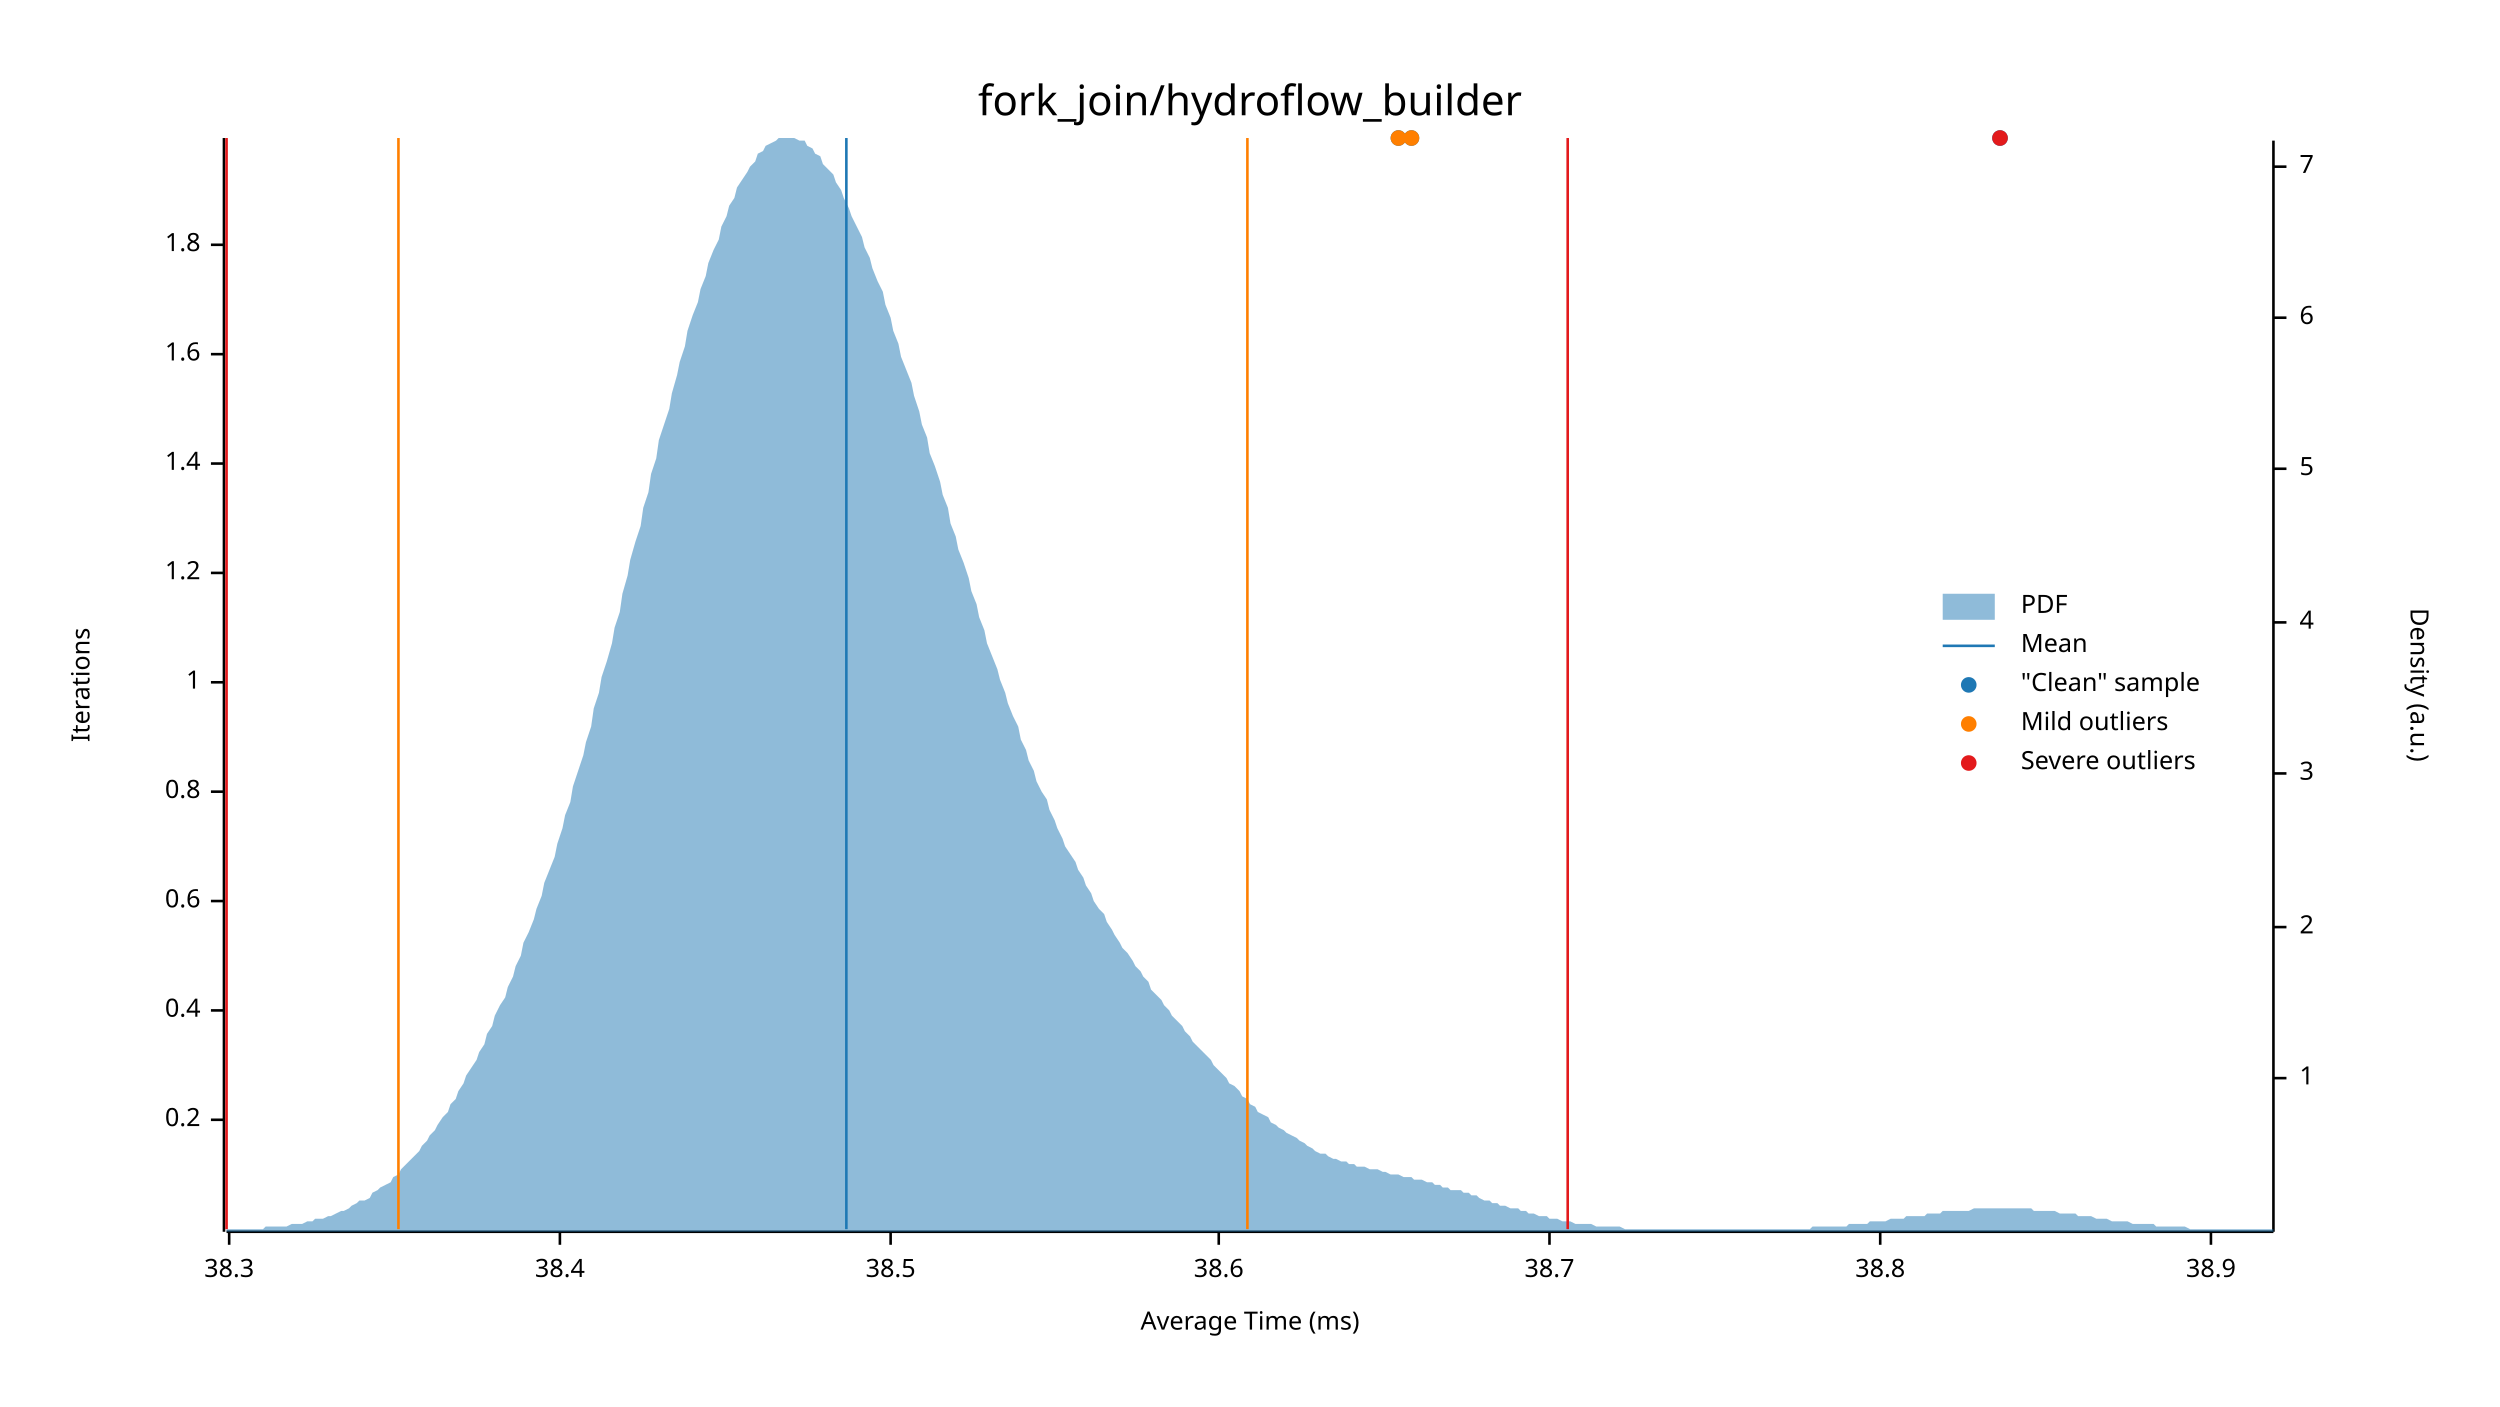
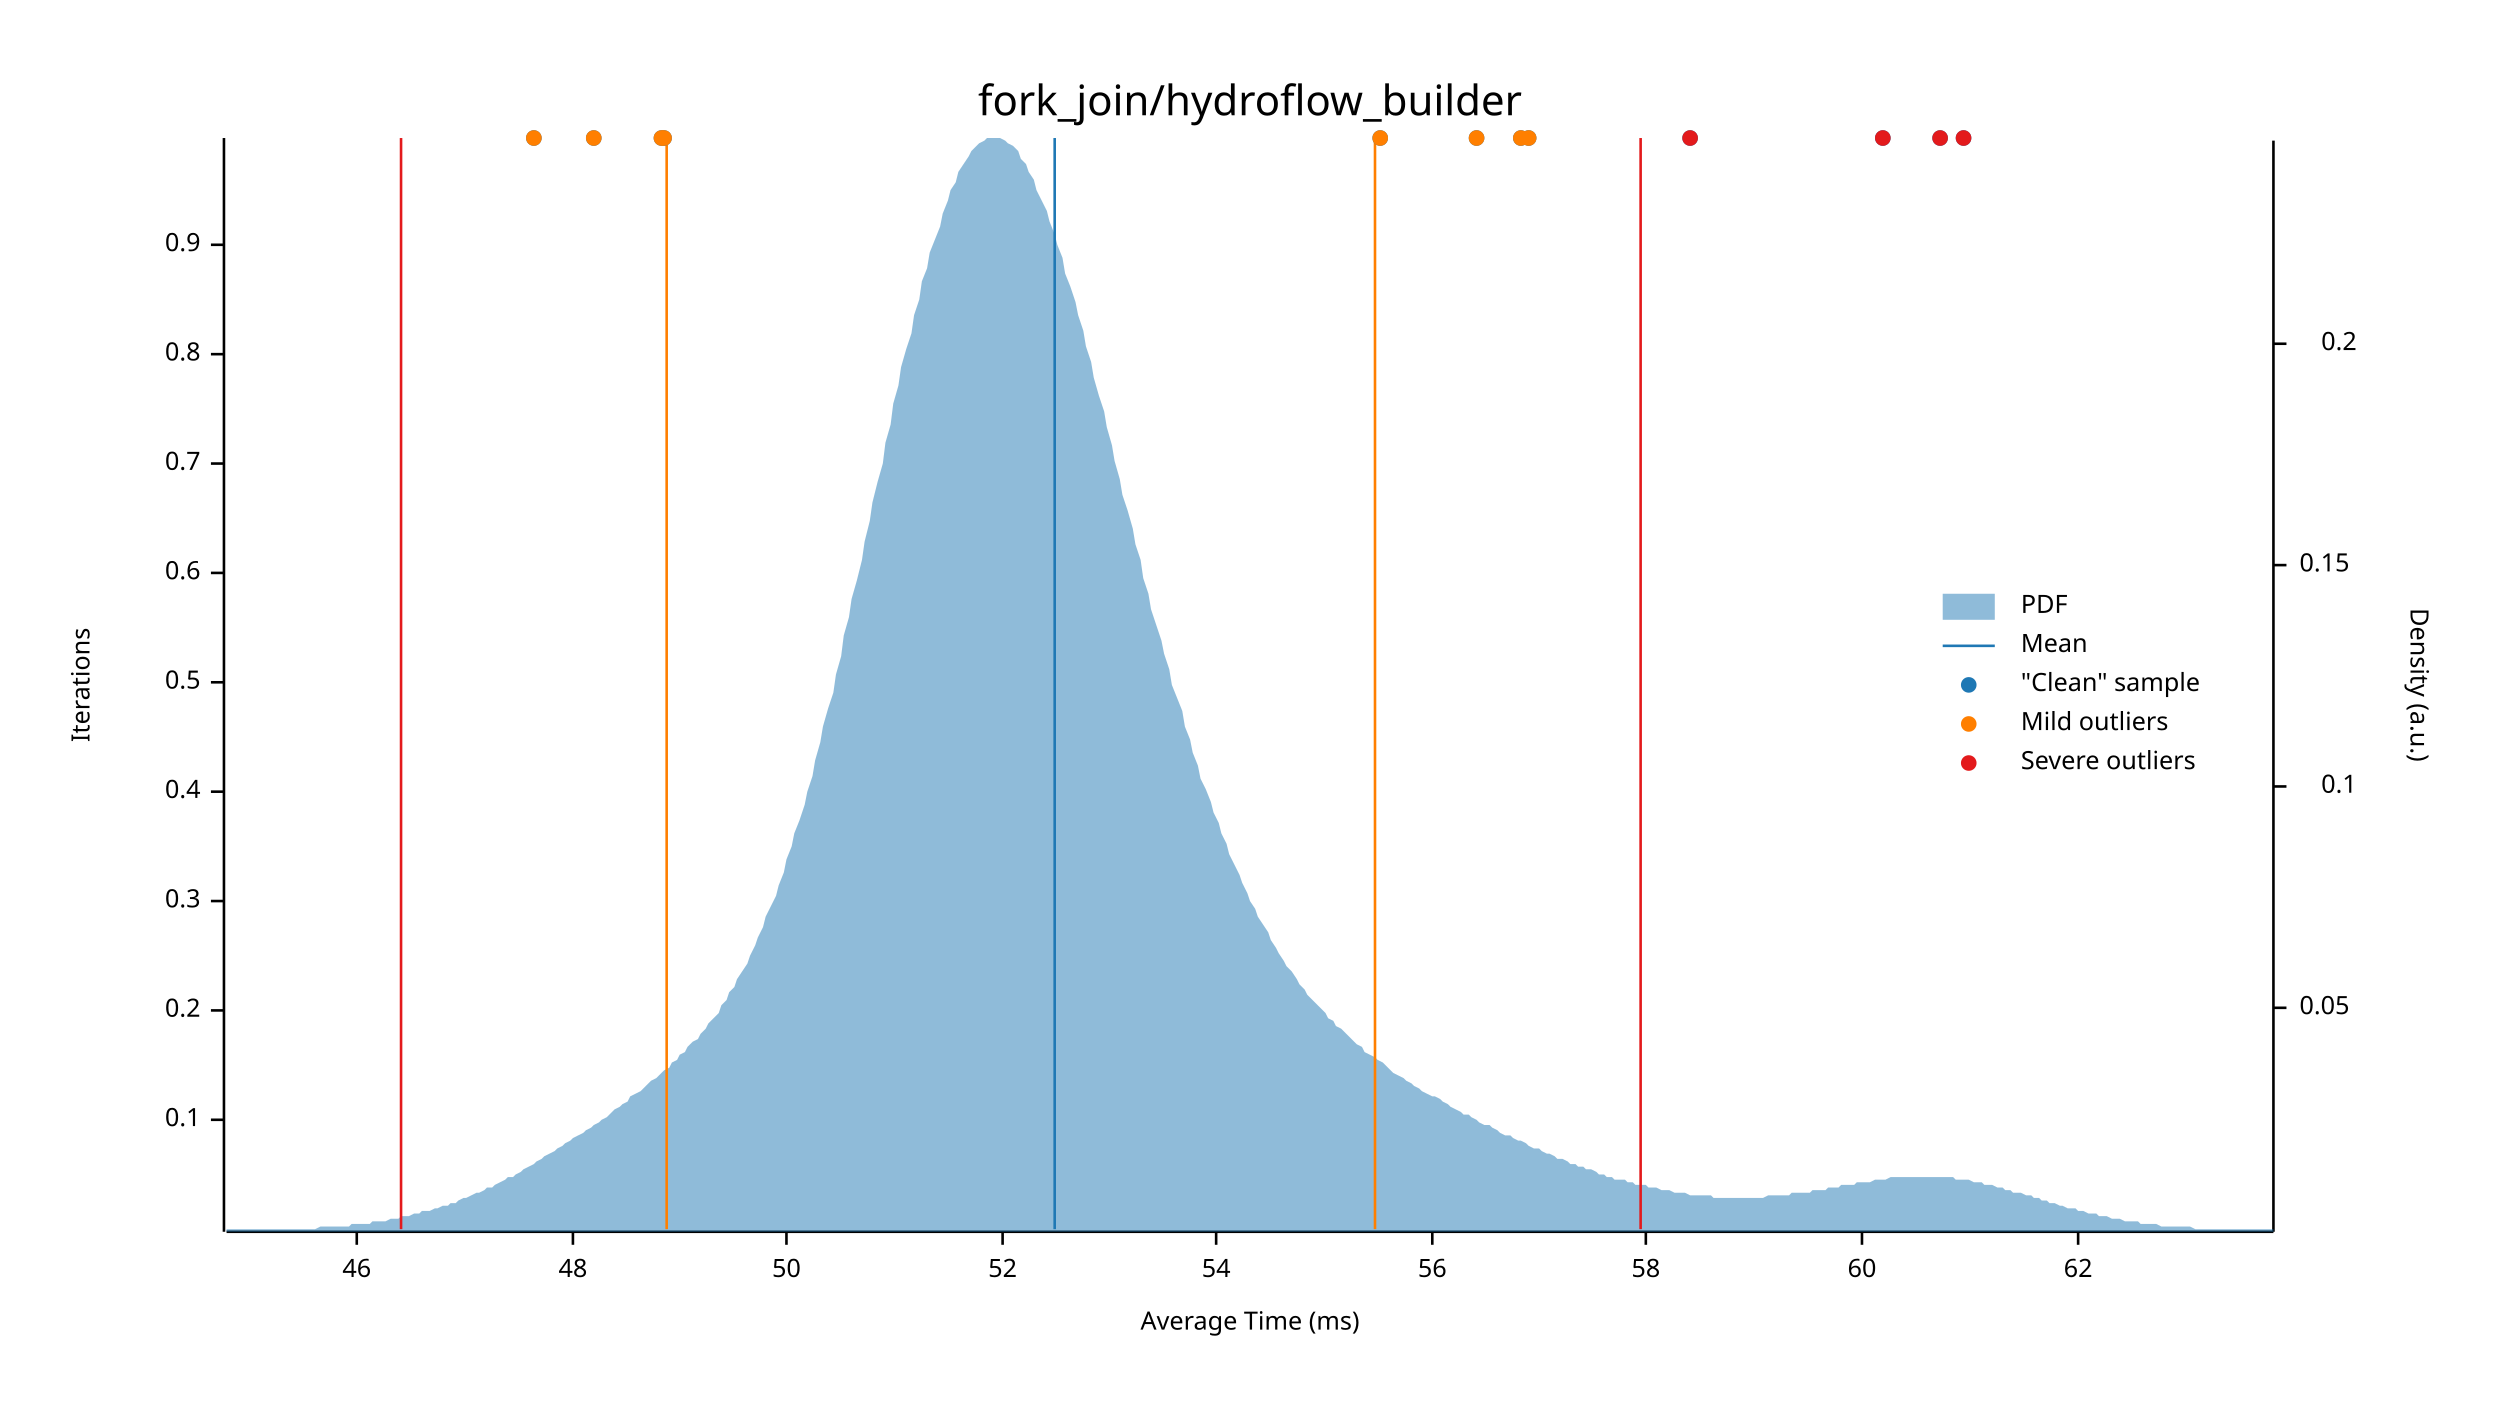
<svg xmlns="http://www.w3.org/2000/svg" width="960" height="540" viewBox="0 0 960 540">
  <text x="480" y="32" dy="0.76em" text-anchor="middle" font-family="sans-serif" font-size="16.129" opacity="1" fill="#000000">
fork_join/hydroflow_builder
</text>
  <text x="27" y="263" dy="0.76em" text-anchor="middle" font-family="sans-serif" font-size="9.677" opacity="1" fill="#000000" transform="rotate(270, 27, 263)">
Iterations
</text>
  <text x="480" y="513" dy="-0.5ex" text-anchor="middle" font-family="sans-serif" font-size="9.677" opacity="1" fill="#000000">
Average Time (ms)
</text>
  <polyline fill="none" opacity="1" stroke="#000000" stroke-width="1" points="86,53 86,473 " />
  <text x="77" y="430" dy="0.5ex" text-anchor="end" font-family="sans-serif" font-size="9.677" opacity="1" fill="#000000">
- 0.2
+ 0.1
</text>
  <polyline fill="none" opacity="1" stroke="#000000" stroke-width="1" points="81,430 86,430 " />
  <text x="77" y="388" dy="0.5ex" text-anchor="end" font-family="sans-serif" font-size="9.677" opacity="1" fill="#000000">
- 0.4
+ 0.2
</text>
  <polyline fill="none" opacity="1" stroke="#000000" stroke-width="1" points="81,388 86,388 " />
  <text x="77" y="346" dy="0.5ex" text-anchor="end" font-family="sans-serif" font-size="9.677" opacity="1" fill="#000000">
- 0.6
+ 0.3
</text>
  <polyline fill="none" opacity="1" stroke="#000000" stroke-width="1" points="81,346 86,346 " />
  <text x="77" y="304" dy="0.5ex" text-anchor="end" font-family="sans-serif" font-size="9.677" opacity="1" fill="#000000">
- 0.8
+ 0.4
</text>
  <polyline fill="none" opacity="1" stroke="#000000" stroke-width="1" points="81,304 86,304 " />
  <text x="77" y="262" dy="0.5ex" text-anchor="end" font-family="sans-serif" font-size="9.677" opacity="1" fill="#000000">
- 1
+ 0.5
</text>
  <polyline fill="none" opacity="1" stroke="#000000" stroke-width="1" points="81,262 86,262 " />
  <text x="77" y="220" dy="0.5ex" text-anchor="end" font-family="sans-serif" font-size="9.677" opacity="1" fill="#000000">
- 1.2
+ 0.6
</text>
  <polyline fill="none" opacity="1" stroke="#000000" stroke-width="1" points="81,220 86,220 " />
  <text x="77" y="178" dy="0.5ex" text-anchor="end" font-family="sans-serif" font-size="9.677" opacity="1" fill="#000000">
- 1.4
+ 0.7
</text>
  <polyline fill="none" opacity="1" stroke="#000000" stroke-width="1" points="81,178 86,178 " />
  <text x="77" y="136" dy="0.5ex" text-anchor="end" font-family="sans-serif" font-size="9.677" opacity="1" fill="#000000">
- 1.6
+ 0.8
</text>
  <polyline fill="none" opacity="1" stroke="#000000" stroke-width="1" points="81,136 86,136 " />
  <text x="77" y="94" dy="0.5ex" text-anchor="end" font-family="sans-serif" font-size="9.677" opacity="1" fill="#000000">
- 1.8
+ 0.9
</text>
  <polyline fill="none" opacity="1" stroke="#000000" stroke-width="1" points="81,94 86,94 " />
  <polyline fill="none" opacity="1" stroke="#000000" stroke-width="1" points="87,473 873,473 " />
-   <text x="88" y="483" dy="0.76em" text-anchor="middle" font-family="sans-serif" font-size="9.677" opacity="1" fill="#000000">
- 38.3
+   <text x="137" y="483" dy="0.76em" text-anchor="middle" font-family="sans-serif" font-size="9.677" opacity="1" fill="#000000">
+ 46
</text>
-   <polyline fill="none" opacity="1" stroke="#000000" stroke-width="1" points="88,473 88,478 " />
-   <text x="215" y="483" dy="0.76em" text-anchor="middle" font-family="sans-serif" font-size="9.677" opacity="1" fill="#000000">
- 38.4
+   <polyline fill="none" opacity="1" stroke="#000000" stroke-width="1" points="137,473 137,478 " />
+   <text x="220" y="483" dy="0.76em" text-anchor="middle" font-family="sans-serif" font-size="9.677" opacity="1" fill="#000000">
+ 48
</text>
-   <polyline fill="none" opacity="1" stroke="#000000" stroke-width="1" points="215,473 215,478 " />
-   <text x="342" y="483" dy="0.76em" text-anchor="middle" font-family="sans-serif" font-size="9.677" opacity="1" fill="#000000">
- 38.5
+   <polyline fill="none" opacity="1" stroke="#000000" stroke-width="1" points="220,473 220,478 " />
+   <text x="302" y="483" dy="0.76em" text-anchor="middle" font-family="sans-serif" font-size="9.677" opacity="1" fill="#000000">
+ 50
</text>
-   <polyline fill="none" opacity="1" stroke="#000000" stroke-width="1" points="342,473 342,478 " />
-   <text x="468" y="483" dy="0.76em" text-anchor="middle" font-family="sans-serif" font-size="9.677" opacity="1" fill="#000000">
- 38.6
+   <polyline fill="none" opacity="1" stroke="#000000" stroke-width="1" points="302,473 302,478 " />
+   <text x="385" y="483" dy="0.76em" text-anchor="middle" font-family="sans-serif" font-size="9.677" opacity="1" fill="#000000">
+ 52
</text>
-   <polyline fill="none" opacity="1" stroke="#000000" stroke-width="1" points="468,473 468,478 " />
-   <text x="595" y="483" dy="0.76em" text-anchor="middle" font-family="sans-serif" font-size="9.677" opacity="1" fill="#000000">
- 38.7
+   <polyline fill="none" opacity="1" stroke="#000000" stroke-width="1" points="385,473 385,478 " />
+   <text x="467" y="483" dy="0.76em" text-anchor="middle" font-family="sans-serif" font-size="9.677" opacity="1" fill="#000000">
+ 54
</text>
-   <polyline fill="none" opacity="1" stroke="#000000" stroke-width="1" points="595,473 595,478 " />
-   <text x="722" y="483" dy="0.76em" text-anchor="middle" font-family="sans-serif" font-size="9.677" opacity="1" fill="#000000">
- 38.8
+   <polyline fill="none" opacity="1" stroke="#000000" stroke-width="1" points="467,473 467,478 " />
+   <text x="550" y="483" dy="0.76em" text-anchor="middle" font-family="sans-serif" font-size="9.677" opacity="1" fill="#000000">
+ 56
</text>
-   <polyline fill="none" opacity="1" stroke="#000000" stroke-width="1" points="722,473 722,478 " />
-   <text x="849" y="483" dy="0.76em" text-anchor="middle" font-family="sans-serif" font-size="9.677" opacity="1" fill="#000000">
- 38.9
+   <polyline fill="none" opacity="1" stroke="#000000" stroke-width="1" points="550,473 550,478 " />
+   <text x="632" y="483" dy="0.76em" text-anchor="middle" font-family="sans-serif" font-size="9.677" opacity="1" fill="#000000">
+ 58
</text>
-   <polyline fill="none" opacity="1" stroke="#000000" stroke-width="1" points="849,473 849,478 " />
+   <polyline fill="none" opacity="1" stroke="#000000" stroke-width="1" points="632,473 632,478 " />
+   <text x="715" y="483" dy="0.76em" text-anchor="middle" font-family="sans-serif" font-size="9.677" opacity="1" fill="#000000">
+ 60
+ </text>
+   <polyline fill="none" opacity="1" stroke="#000000" stroke-width="1" points="715,473 715,478 " />
+   <text x="798" y="483" dy="0.76em" text-anchor="middle" font-family="sans-serif" font-size="9.677" opacity="1" fill="#000000">
+ 62
+ </text>
+   <polyline fill="none" opacity="1" stroke="#000000" stroke-width="1" points="798,473 798,478 " />
  <text x="933" y="263" dy="0.76em" text-anchor="middle" font-family="sans-serif" font-size="9.677" opacity="1" fill="#000000" transform="rotate(90, 933, 263)">
Density (a.u.)
</text>
  <polyline fill="none" opacity="1" stroke="#000000" stroke-width="1" points="873,54 873,473 " />
-   <text x="883" y="414" dy="0.5ex" text-anchor="start" font-family="sans-serif" font-size="9.677" opacity="1" fill="#000000">
- 1
+   <text x="883" y="387" dy="0.5ex" text-anchor="start" font-family="sans-serif" font-size="9.677" opacity="1" fill="#000000">
+ 0.05
</text>
-   <polyline fill="none" opacity="1" stroke="#000000" stroke-width="1" points="873,414 878,414 " />
-   <text x="883" y="356" dy="0.5ex" text-anchor="start" font-family="sans-serif" font-size="9.677" opacity="1" fill="#000000">
- 2
+   <polyline fill="none" opacity="1" stroke="#000000" stroke-width="1" points="873,387 878,387 " />
+   <text x="905" y="302" dy="0.5ex" text-anchor="end" font-family="sans-serif" font-size="9.677" opacity="1" fill="#000000">
+ 0.1
</text>
-   <polyline fill="none" opacity="1" stroke="#000000" stroke-width="1" points="873,356 878,356 " />
-   <text x="883" y="297" dy="0.5ex" text-anchor="start" font-family="sans-serif" font-size="9.677" opacity="1" fill="#000000">
- 3
+   <polyline fill="none" opacity="1" stroke="#000000" stroke-width="1" points="873,302 878,302 " />
+   <text x="883" y="217" dy="0.5ex" text-anchor="start" font-family="sans-serif" font-size="9.677" opacity="1" fill="#000000">
+ 0.15
</text>
-   <polyline fill="none" opacity="1" stroke="#000000" stroke-width="1" points="873,297 878,297 " />
-   <text x="883" y="239" dy="0.5ex" text-anchor="start" font-family="sans-serif" font-size="9.677" opacity="1" fill="#000000">
- 4
+   <polyline fill="none" opacity="1" stroke="#000000" stroke-width="1" points="873,217 878,217 " />
+   <text x="905" y="132" dy="0.5ex" text-anchor="end" font-family="sans-serif" font-size="9.677" opacity="1" fill="#000000">
+ 0.2
</text>
-   <polyline fill="none" opacity="1" stroke="#000000" stroke-width="1" points="873,239 878,239 " />
-   <text x="883" y="180" dy="0.5ex" text-anchor="start" font-family="sans-serif" font-size="9.677" opacity="1" fill="#000000">
- 5
- </text>
-   <polyline fill="none" opacity="1" stroke="#000000" stroke-width="1" points="873,180 878,180 " />
-   <text x="883" y="122" dy="0.5ex" text-anchor="start" font-family="sans-serif" font-size="9.677" opacity="1" fill="#000000">
- 6
- </text>
-   <polyline fill="none" opacity="1" stroke="#000000" stroke-width="1" points="873,122 878,122 " />
-   <text x="883" y="64" dy="0.5ex" text-anchor="start" font-family="sans-serif" font-size="9.677" opacity="1" fill="#000000">
- 7
- </text>
-   <polyline fill="none" opacity="1" stroke="#000000" stroke-width="1" points="873,64 878,64 " />
-   <polygon opacity="0.5" fill="#1F78B4" points="87,472 88,472 90,472 91,472 93,472 94,472 96,472 98,472 99,472 101,472 102,471 104,471 105,471 107,471 109,471 110,471 112,470 113,470 115,470 116,470 118,469 120,469 121,468 123,468 124,468 126,467 127,467 129,466 131,465 132,465 134,464 135,463 137,462 138,461 140,461 142,460 143,458 145,457 146,456 148,455 150,454 151,452 153,451 154,449 156,447 157,446 159,444 161,442 162,440 164,438 165,436 167,434 168,432 170,429 172,427 173,424 175,422 176,419 178,416 179,413 181,410 183,407 184,404 186,401 187,397 189,394 190,390 192,386 194,383 195,379 197,375 198,371 200,367 201,362 203,358 205,353 206,349 208,344 209,339 211,334 213,329 214,324 216,318 217,313 219,308 220,302 222,296 224,290 225,285 227,279 228,272 230,266 231,260 233,254 235,247 236,241 238,235 239,228 241,221 242,215 244,208 246,202 247,195 249,189 250,182 252,176 253,169 255,163 257,157 258,151 260,144 261,139 263,133 264,127 266,121 268,116 269,111 271,106 272,101 274,96 276,92 277,87 279,83 280,79 282,76 283,72 285,69 287,66 288,64 290,62 291,59 293,58 294,56 296,55 298,54 299,53 301,53 302,53 304,53 305,53 307,54 309,54 310,56 312,57 313,59 315,60 316,63 318,65 320,67 321,70 323,73 324,76 326,80 327,83 329,87 331,91 332,95 334,99 335,103 337,108 339,112 340,117 342,122 343,127 345,132 346,137 348,142 350,147 351,152 353,158 354,163 356,168 357,174 359,179 361,185 362,190 364,195 365,201 367,206 368,211 370,216 372,222 373,227 375,232 376,237 378,242 379,247 381,252 383,257 384,261 386,266 387,270 389,275 391,279 392,284 394,288 395,292 397,296 398,300 400,304 402,307 403,311 405,315 406,318 408,322 409,325 411,328 413,331 414,334 416,337 417,340 419,343 420,346 422,349 424,351 425,354 427,357 428,359 430,362 431,364 433,366 435,369 436,371 438,373 439,375 441,377 442,380 444,382 446,384 447,386 449,388 450,390 452,392 454,394 455,396 457,398 458,400 460,402 461,403 463,405 465,407 466,409 468,411 469,412 471,414 472,416 474,417 476,419 477,421 479,422 480,424 482,425 483,427 485,428 487,429 488,431 490,432 491,433 493,434 494,435 496,436 498,437 499,438 501,439 502,440 504,441 505,442 507,443 509,443 510,444 512,445 513,445 515,446 517,446 518,447 520,447 521,448 523,448 524,448 526,449 528,449 529,449 531,450 532,450 534,451 535,451 537,451 539,452 540,452 542,452 543,453 545,453 546,453 548,454 550,454 551,455 553,455 554,456 556,456 557,457 559,457 561,457 562,458 564,458 565,459 567,459 568,460 570,461 572,461 573,462 575,462 576,463 578,463 580,464 581,464 583,464 584,465 586,465 587,466 589,466 591,467 592,467 594,467 595,468 597,468 598,468 600,469 602,469 603,469 605,470 606,470 608,470 609,470 611,470 613,471 614,471 616,471 617,471 619,471 620,471 622,471 624,472 625,472 627,472 628,472 630,472 632,472 633,472 635,472 636,472 638,472 639,472 641,472 643,472 644,472 646,472 647,472 649,472 650,472 652,472 654,472 655,472 657,472 658,472 660,472 661,472 663,472 665,472 666,472 668,472 669,472 671,472 672,472 674,472 676,472 677,472 679,472 680,472 682,472 683,472 685,472 687,472 688,472 690,472 691,472 693,472 695,472 696,471 698,471 699,471 701,471 702,471 704,471 706,471 707,471 709,471 710,470 712,470 713,470 715,470 717,470 718,469 720,469 721,469 723,469 724,469 726,468 728,468 729,468 731,468 732,467 734,467 735,467 737,467 739,467 740,466 742,466 743,466 745,466 746,465 748,465 750,465 751,465 753,465 754,465 756,465 758,464 759,464 761,464 762,464 764,464 765,464 767,464 769,464 770,464 772,464 773,464 775,464 776,464 778,464 780,464 781,465 783,465 784,465 786,465 787,465 789,465 791,466 792,466 794,466 795,466 797,466 798,467 800,467 802,467 803,467 805,468 806,468 808,468 809,468 811,469 813,469 814,469 816,469 817,469 819,470 821,470 822,470 824,470 825,470 827,470 828,471 830,471 832,471 833,471 835,471 836,471 838,471 839,471 841,472 843,472 844,472 846,472 847,472 849,472 850,472 852,472 854,472 855,472 857,472 858,472 860,472 861,472 863,472 865,472 866,472 868,472 869,472 871,472 873,472 873,473 87,473 " />
-   <polyline fill="none" opacity="1" stroke="#1F78B4" stroke-width="1" points="325,472 325,53 " />
-   <polyline fill="none" opacity="1" stroke="#FF7F00" stroke-width="1" points="153,472 153,53 " />
-   <polyline fill="none" opacity="1" stroke="#FF7F00" stroke-width="1" points="479,472 479,53 " />
-   <polyline fill="none" opacity="1" stroke="#E31A1C" stroke-width="1" points="87,472 87,53 " />
-   <polyline fill="none" opacity="1" stroke="#E31A1C" stroke-width="1" points="602,472 602,53 " />
-   <circle cx="768" cy="53" r="3" opacity="1" fill="#1F78B4" stroke="none" stroke-width="1" />
-   <circle cx="537" cy="53" r="3" opacity="1" fill="#1F78B4" stroke="none" stroke-width="1" />
-   <circle cx="542" cy="53" r="3" opacity="1" fill="#1F78B4" stroke="none" stroke-width="1" />
-   <circle cx="537" cy="53" r="3" opacity="1" fill="#FF7F00" stroke="none" stroke-width="1" />
-   <circle cx="542" cy="53" r="3" opacity="1" fill="#FF7F00" stroke="none" stroke-width="1" />
-   <circle cx="768" cy="53" r="3" opacity="1" fill="#E31A1C" stroke="none" stroke-width="1" />
+   <polyline fill="none" opacity="1" stroke="#000000" stroke-width="1" points="873,132 878,132 " />
+   <polygon opacity="0.5" fill="#1F78B4" points="87,472 88,472 90,472 91,472 93,472 94,472 96,472 98,472 99,472 101,472 102,472 104,472 105,472 107,472 109,472 110,472 112,472 113,472 115,472 116,472 118,472 120,472 121,472 123,471 124,471 126,471 127,471 129,471 131,471 132,471 134,471 135,470 137,470 138,470 140,470 142,470 143,469 145,469 146,469 148,469 150,468 151,468 153,468 154,467 156,467 157,467 159,466 161,466 162,465 164,465 165,465 167,464 168,464 170,463 172,463 173,462 175,462 176,461 178,460 179,460 181,459 183,458 184,458 186,457 187,456 189,456 190,455 192,454 194,453 195,452 197,452 198,451 200,450 201,449 203,448 205,447 206,446 208,445 209,444 211,443 213,442 214,441 216,440 217,439 219,438 220,437 222,436 224,435 225,434 227,433 228,432 230,431 231,430 233,429 235,427 236,426 238,425 239,424 241,423 242,421 244,420 246,419 247,418 249,416 250,415 252,414 253,413 255,411 257,410 258,408 260,407 261,405 263,404 264,402 266,400 268,399 269,397 271,395 272,393 274,391 276,389 277,386 279,384 280,381 282,379 283,376 285,373 287,370 288,367 290,363 291,360 293,356 294,352 296,348 298,344 299,340 301,335 302,330 304,325 305,320 307,315 309,309 310,304 312,298 313,292 315,285 316,279 318,272 320,266 321,259 323,252 324,244 326,237 327,230 329,223 331,215 332,208 334,200 335,193 337,185 339,178 340,170 342,163 343,155 345,148 346,141 348,134 350,128 351,121 353,115 354,108 356,103 357,97 359,92 361,87 362,82 364,77 365,73 367,70 368,66 370,63 372,60 373,58 375,56 376,55 378,54 379,53 381,53 383,53 384,53 386,54 387,55 389,56 391,58 392,61 394,63 395,66 397,69 398,73 400,77 402,81 403,85 405,90 406,94 408,99 409,105 411,110 413,116 414,121 416,127 417,133 419,139 420,145 422,152 424,158 425,164 427,171 428,177 430,184 431,190 433,196 435,203 436,209 438,215 439,222 441,228 442,234 444,240 446,246 447,251 449,257 450,263 452,268 454,273 455,279 457,284 458,289 460,294 461,299 463,303 465,308 466,312 468,316 469,320 471,324 472,328 474,332 476,336 477,339 479,343 480,346 482,349 483,352 485,355 487,358 488,361 490,364 491,366 493,369 494,371 496,373 498,376 499,378 501,380 502,382 504,384 505,385 507,387 509,389 510,391 512,392 513,394 515,395 517,397 518,398 520,400 521,401 523,402 524,404 526,405 528,406 529,407 531,408 532,409 534,411 535,412 537,413 539,414 540,415 542,416 543,417 545,418 546,419 548,420 550,421 551,421 553,422 554,423 556,424 557,425 559,426 561,427 562,428 564,428 565,429 567,430 568,431 570,432 572,432 573,433 575,434 576,435 578,436 580,436 581,437 583,438 584,438 586,439 587,440 589,441 591,441 592,442 594,443 595,443 597,444 598,445 600,445 602,446 603,447 605,447 606,448 608,448 609,449 611,449 613,450 614,451 616,451 617,452 619,452 620,453 622,453 624,453 625,454 627,454 628,455 630,455 632,455 633,456 635,456 636,456 638,457 639,457 641,457 643,458 644,458 646,458 647,458 649,459 650,459 652,459 654,459 655,459 657,459 658,460 660,460 661,460 663,460 665,460 666,460 668,460 669,460 671,460 672,460 674,460 676,460 677,460 679,459 680,459 682,459 683,459 685,459 687,459 688,458 690,458 691,458 693,458 695,458 696,457 698,457 699,457 701,457 702,456 704,456 706,456 707,455 709,455 710,455 712,455 713,454 715,454 717,454 718,454 720,453 721,453 723,453 724,453 726,452 728,452 729,452 731,452 732,452 734,452 735,452 737,452 739,452 740,452 742,452 743,452 745,452 746,452 748,452 750,452 751,453 753,453 754,453 756,453 758,454 759,454 761,454 762,455 764,455 765,455 767,456 769,456 770,457 772,457 773,458 775,458 776,458 778,459 780,459 781,460 783,460 784,461 786,461 787,462 789,462 791,463 792,463 794,464 795,464 797,464 798,465 800,465 802,466 803,466 805,466 806,467 808,467 809,467 811,468 813,468 814,468 816,469 817,469 819,469 821,469 822,470 824,470 825,470 827,470 828,470 830,471 832,471 833,471 835,471 836,471 838,471 839,471 841,471 843,472 844,472 846,472 847,472 849,472 850,472 852,472 854,472 855,472 857,472 858,472 860,472 861,472 863,472 865,472 866,472 868,472 869,472 871,472 873,472 873,473 87,473 " />
+   <polyline fill="none" opacity="1" stroke="#1F78B4" stroke-width="1" points="405,472 405,53 " />
+   <polyline fill="none" opacity="1" stroke="#FF7F00" stroke-width="1" points="256,472 256,53 " />
+   <polyline fill="none" opacity="1" stroke="#FF7F00" stroke-width="1" points="528,472 528,53 " />
+   <polyline fill="none" opacity="1" stroke="#E31A1C" stroke-width="1" points="154,472 154,53 " />
+   <polyline fill="none" opacity="1" stroke="#E31A1C" stroke-width="1" points="630,472 630,53 " />
+   <circle cx="254" cy="53" r="3" opacity="1" fill="#1F78B4" stroke="none" stroke-width="1" />
+   <circle cx="205" cy="53" r="3" opacity="1" fill="#1F78B4" stroke="none" stroke-width="1" />
+   <circle cx="587" cy="53" r="3" opacity="1" fill="#1F78B4" stroke="none" stroke-width="1" />
+   <circle cx="649" cy="53" r="3" opacity="1" fill="#1F78B4" stroke="none" stroke-width="1" />
+   <circle cx="754" cy="53" r="3" opacity="1" fill="#1F78B4" stroke="none" stroke-width="1" />
+   <circle cx="723" cy="53" r="3" opacity="1" fill="#1F78B4" stroke="none" stroke-width="1" />
+   <circle cx="530" cy="53" r="3" opacity="1" fill="#1F78B4" stroke="none" stroke-width="1" />
+   <circle cx="567" cy="53" r="3" opacity="1" fill="#1F78B4" stroke="none" stroke-width="1" />
+   <circle cx="745" cy="53" r="3" opacity="1" fill="#1F78B4" stroke="none" stroke-width="1" />
+   <circle cx="584" cy="53" r="3" opacity="1" fill="#1F78B4" stroke="none" stroke-width="1" />
+   <circle cx="228" cy="53" r="3" opacity="1" fill="#1F78B4" stroke="none" stroke-width="1" />
+   <circle cx="255" cy="53" r="3" opacity="1" fill="#1F78B4" stroke="none" stroke-width="1" />
+   <circle cx="254" cy="53" r="3" opacity="1" fill="#FF7F00" stroke="none" stroke-width="1" />
+   <circle cx="205" cy="53" r="3" opacity="1" fill="#FF7F00" stroke="none" stroke-width="1" />
+   <circle cx="587" cy="53" r="3" opacity="1" fill="#FF7F00" stroke="none" stroke-width="1" />
+   <circle cx="530" cy="53" r="3" opacity="1" fill="#FF7F00" stroke="none" stroke-width="1" />
+   <circle cx="567" cy="53" r="3" opacity="1" fill="#FF7F00" stroke="none" stroke-width="1" />
+   <circle cx="584" cy="53" r="3" opacity="1" fill="#FF7F00" stroke="none" stroke-width="1" />
+   <circle cx="228" cy="53" r="3" opacity="1" fill="#FF7F00" stroke="none" stroke-width="1" />
+   <circle cx="255" cy="53" r="3" opacity="1" fill="#FF7F00" stroke="none" stroke-width="1" />
+   <circle cx="649" cy="53" r="3" opacity="1" fill="#E31A1C" stroke="none" stroke-width="1" />
+   <circle cx="754" cy="53" r="3" opacity="1" fill="#E31A1C" stroke="none" stroke-width="1" />
+   <circle cx="723" cy="53" r="3" opacity="1" fill="#E31A1C" stroke="none" stroke-width="1" />
+   <circle cx="745" cy="53" r="3" opacity="1" fill="#E31A1C" stroke="none" stroke-width="1" />
  <text x="776" y="228" dy="0.76em" text-anchor="start" font-family="sans-serif" font-size="9.677" opacity="1" fill="#000000">
PDF
</text>
  <text x="776" y="243" dy="0.76em" text-anchor="start" font-family="sans-serif" font-size="9.677" opacity="1" fill="#000000">
Mean
</text>
  <text x="776" y="258" dy="0.76em" text-anchor="start" font-family="sans-serif" font-size="9.677" opacity="1" fill="#000000">
"Clean" sample
</text>
  <text x="776" y="273" dy="0.76em" text-anchor="start" font-family="sans-serif" font-size="9.677" opacity="1" fill="#000000">
Mild outliers
</text>
  <text x="776" y="288" dy="0.76em" text-anchor="start" font-family="sans-serif" font-size="9.677" opacity="1" fill="#000000">
Severe outliers
</text>
  <rect x="746" y="228" width="20" height="10" opacity="0.5" fill="#1F78B4" stroke="none" />
  <polyline fill="none" opacity="1" stroke="#1F78B4" stroke-width="1" points="746,248 766,248 " />
  <circle cx="756" cy="263" r="3" opacity="1" fill="#1F78B4" stroke="none" stroke-width="1" />
  <circle cx="756" cy="278" r="3" opacity="1" fill="#FF7F00" stroke="none" stroke-width="1" />
  <circle cx="756" cy="293" r="3" opacity="1" fill="#E31A1C" stroke="none" stroke-width="1" />
</svg>
